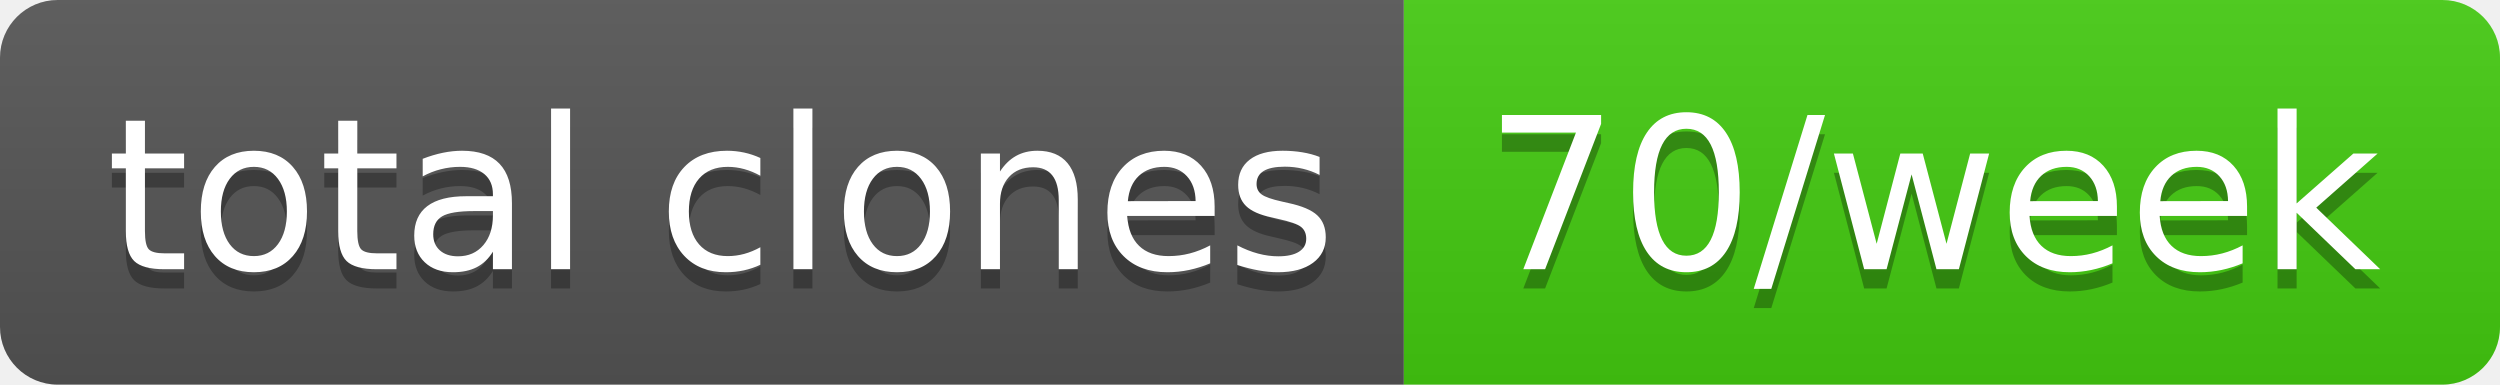
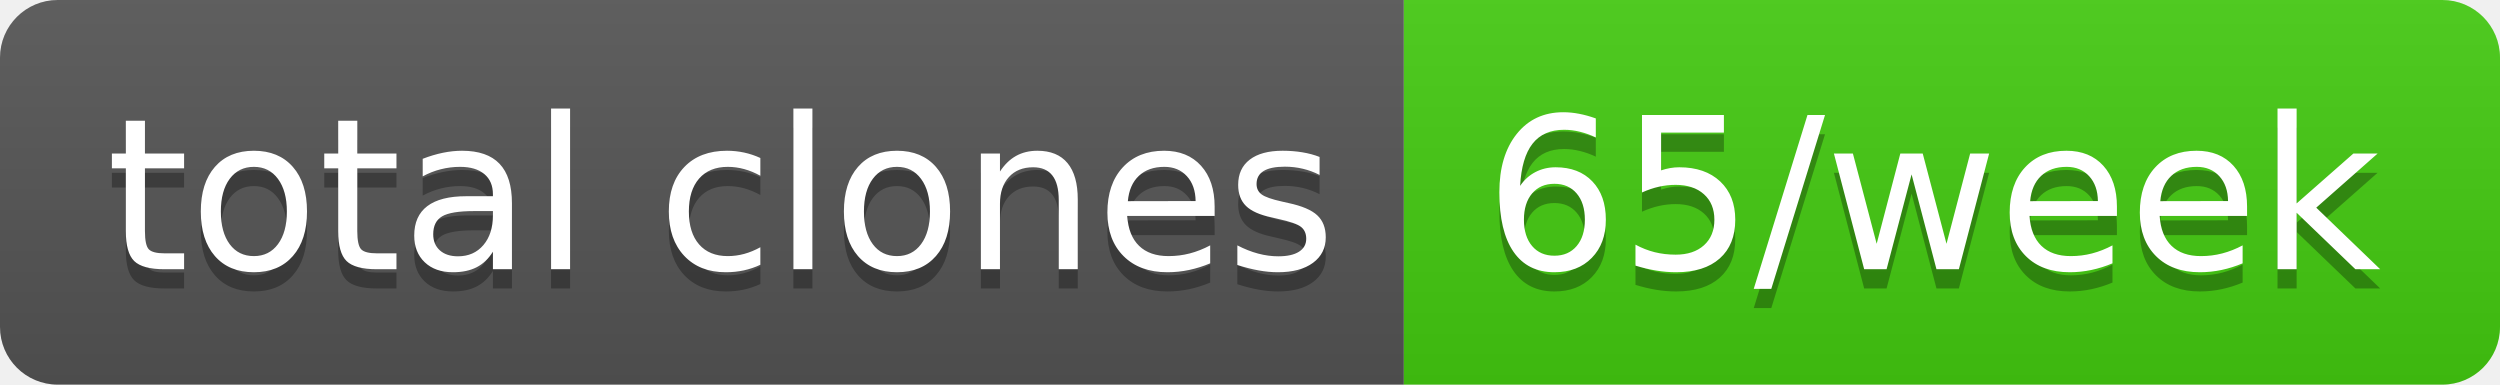
- <svg xmlns="http://www.w3.org/2000/svg" width="130" height="20" role="img" aria-label="total clones: 70/week">
+ <svg xmlns="http://www.w3.org/2000/svg" width="130" height="20" role="img" aria-label="total clones: 65/week">
  <linearGradient id="s" x2="0" y2="100%">
    <stop offset="0" stop-color="#bbb" stop-opacity=".1" />
    <stop offset="1" stop-opacity=".1" />
  </linearGradient>
  <clipPath id="r">
    <rect width="130" height="20" rx="3" fill="#fff" />
  </clipPath>
  <g clip-path="url(#r)">
    <rect width="73" height="20" fill="#555" />
    <rect x="73" width="57" height="20" fill="#4c1" />
    <rect width="130" height="20" fill="url(#s)" />
  </g>
  <g fill="#fff" text-anchor="middle" font-family="Verdana,Geneva,DejaVu Sans,sans-serif" text-rendering="geometricPrecision" font-size="110">
    <text aria-hidden="true" x="375" y="150" fill="#010101" fill-opacity=".3" transform="scale(.1)" textLength="630">total clones</text>
    <text x="375" y="140" transform="scale(.1)" fill="#fff" textLength="630">total clones</text>
-     <text aria-hidden="true" x="1005" y="150" fill="#010101" fill-opacity=".3" transform="scale(.1)" textLength="470">70/week</text>
-     <text x="1005" y="140" transform="scale(.1)" fill="#fff" textLength="470">70/week</text>
+     <text aria-hidden="true" x="1005" y="150" fill="#010101" fill-opacity=".3" transform="scale(.1)" textLength="470">65/week</text>
+     <text x="1005" y="140" transform="scale(.1)" fill="#fff" textLength="470">65/week</text>
  </g>
</svg>
